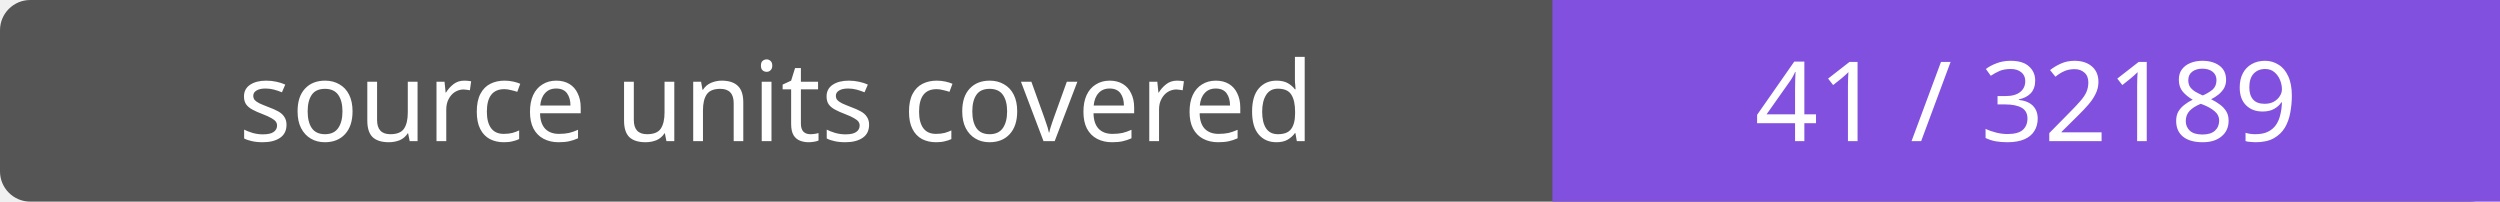
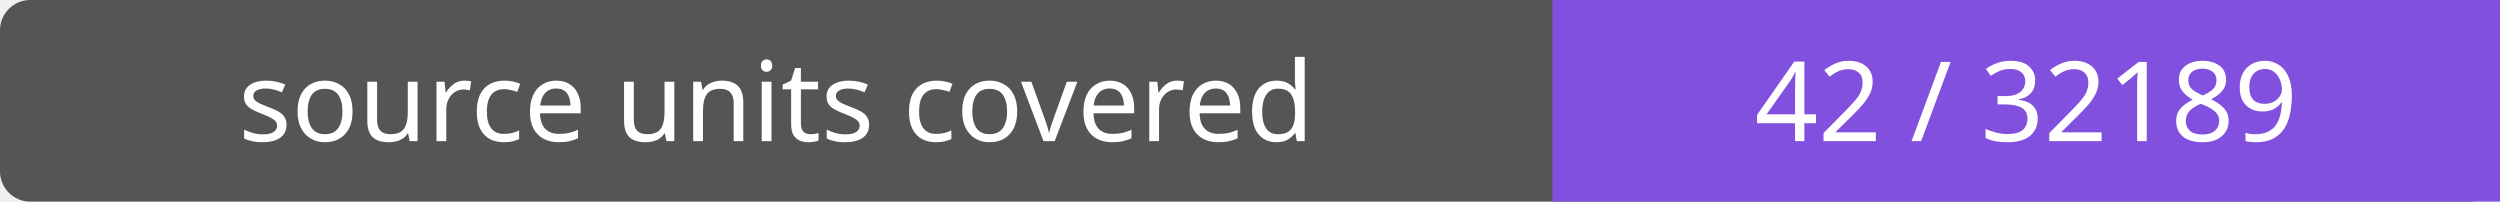
- <svg xmlns="http://www.w3.org/2000/svg" width="248" height="20" role="img" aria-label="source units covered: 41 / 32189">
+ <svg xmlns="http://www.w3.org/2000/svg" width="248" height="20" role="img" aria-label="source units covered: 42 / 32189">
  <rect width="248" height="20" rx="3" fill="#555" />
  <path fill="#8250df" d="M154 0h94v20H154z" />
  <g fill="#fff" text-anchor="middle" font-family="Verdana,sans-serif" font-size="11">
    <text x="77.0" y="14">source units covered</text>
-     <text x="201.0" y="14">41 / 32189</text>
+     <text x="201.0" y="14">42 / 32189</text>
  </g>
</svg>
